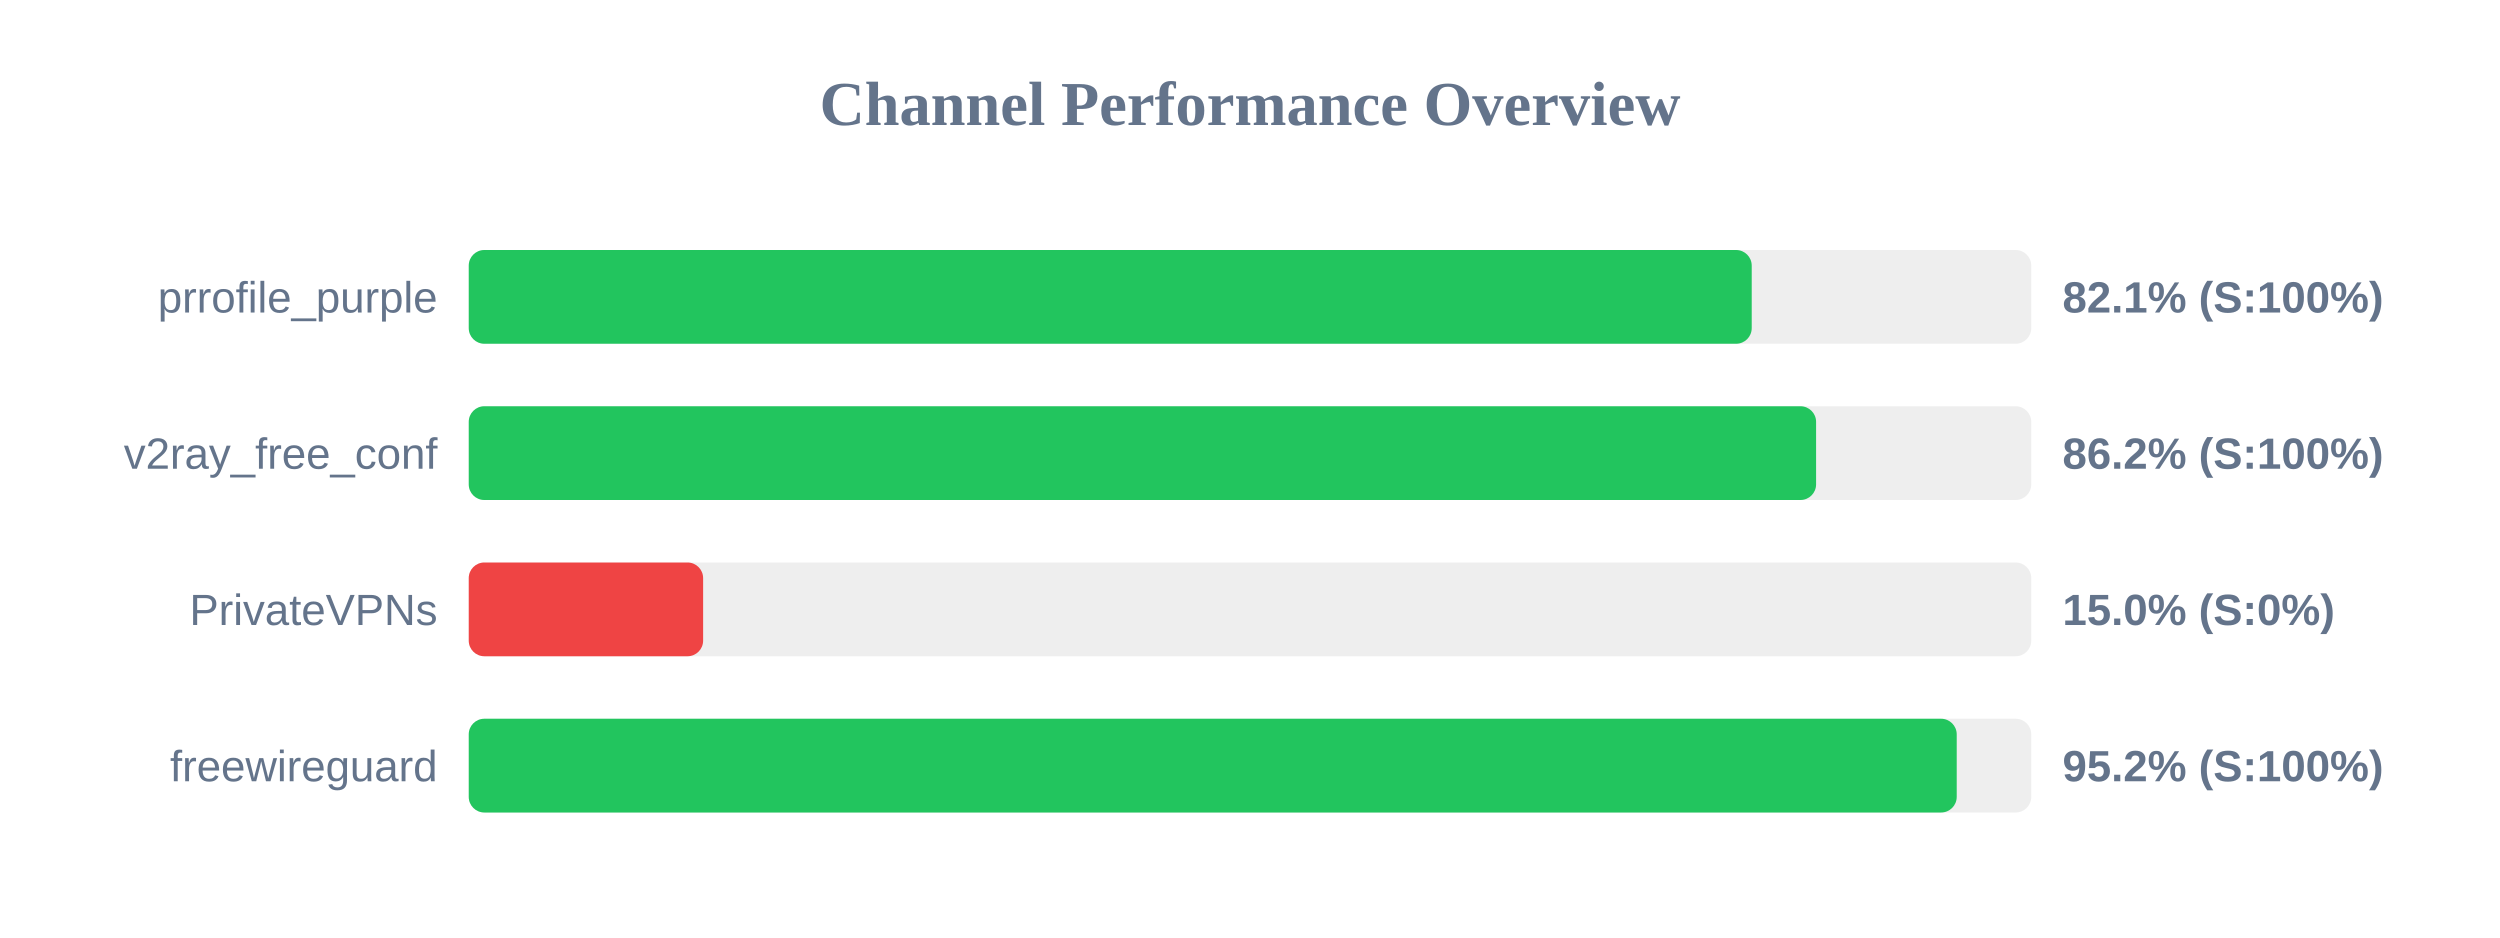
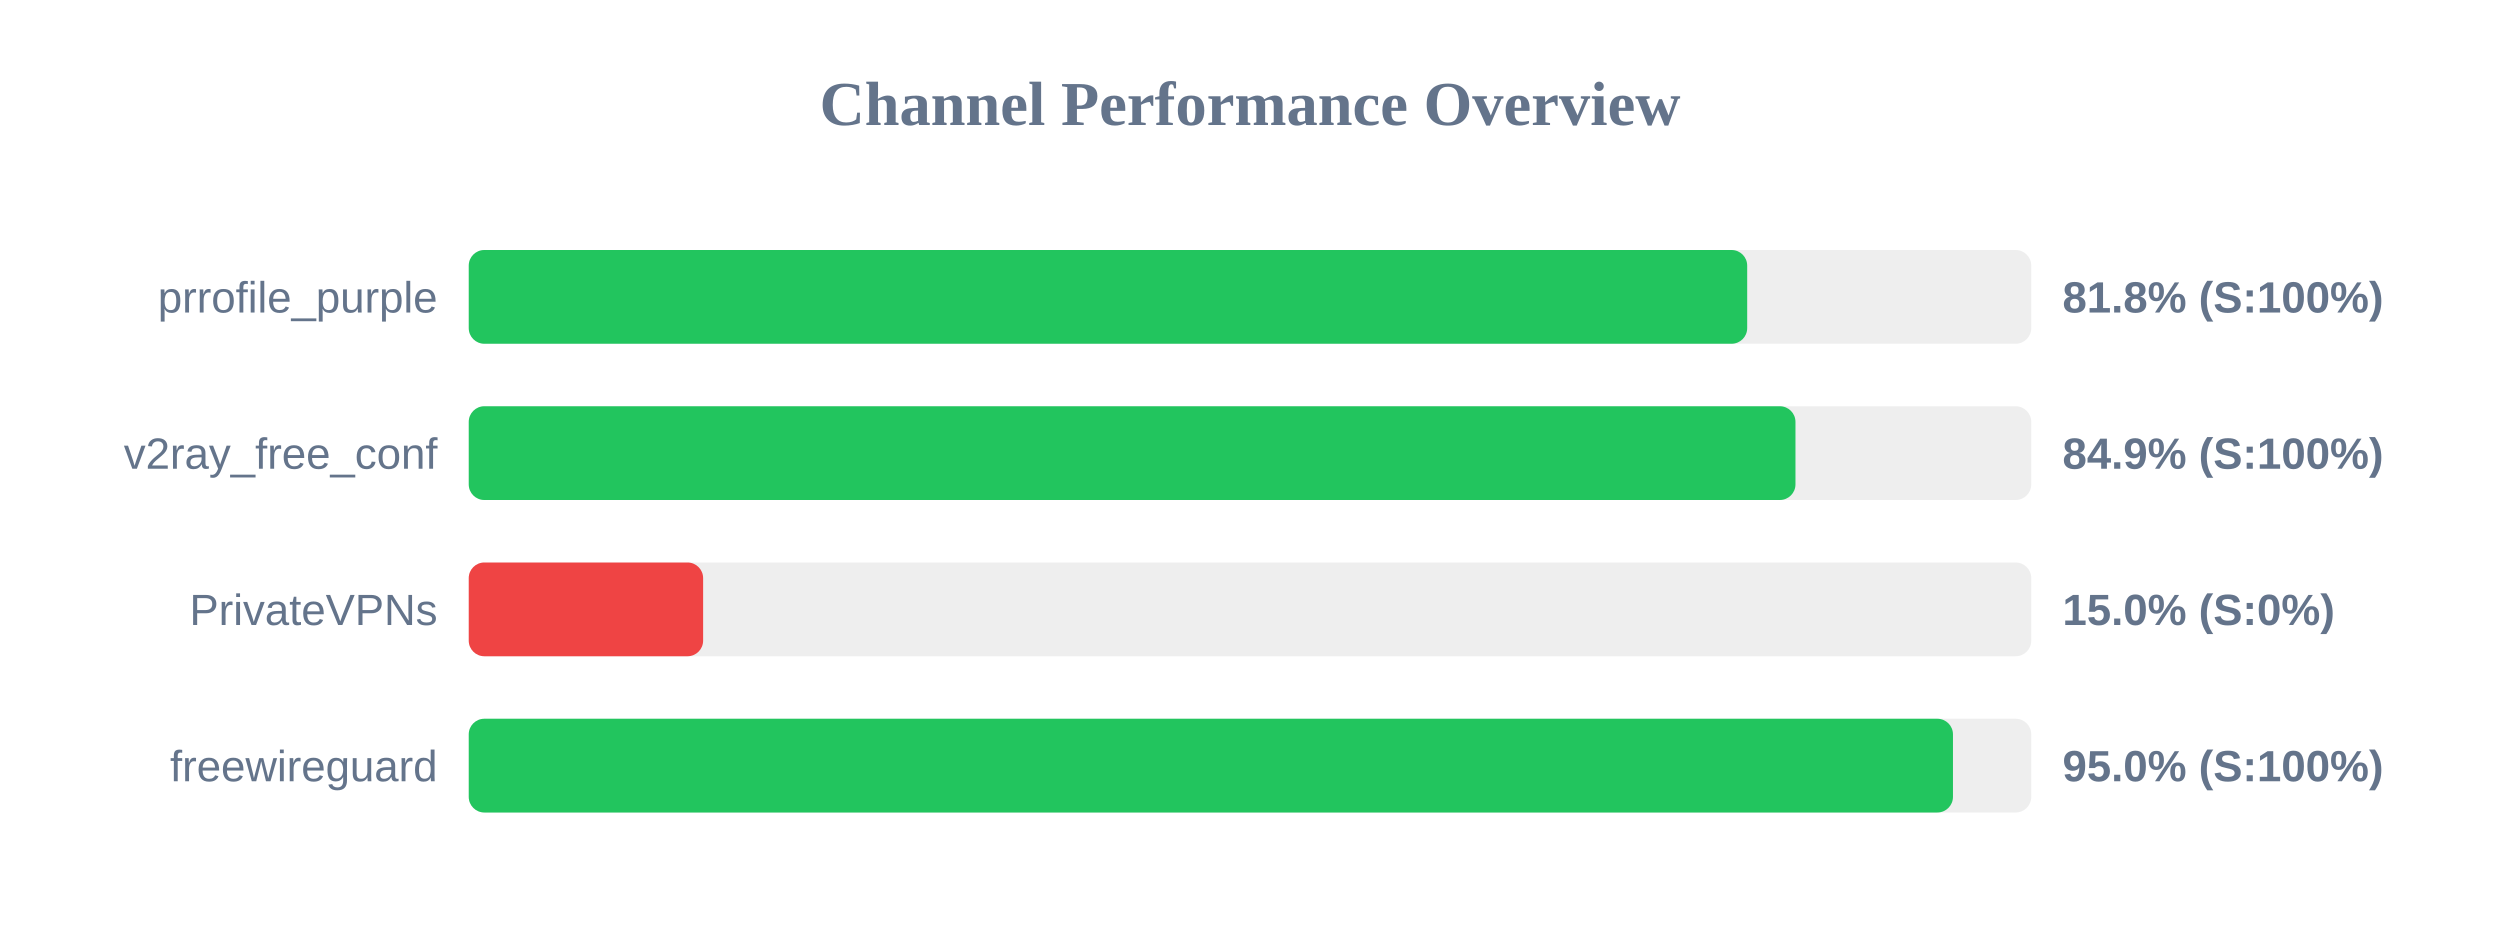
<svg xmlns="http://www.w3.org/2000/svg" width="800" height="300" version="1.1">
  <style>
        .row { font: 14px Arial; fill: #64748b; }
        .score { font: bold 14px Arial; fill: #64748b; }
    </style>
  <text x="400" y="40" text-anchor="middle" font-size="20px" font-weight="bold" fill="#64748b">Channel Performance Overview</text>
  <rect x="150" y="80" width="500" height="30" fill="#eee" rx="5" />
-   <rect x="150" y="80" width="410.55" height="30" fill="#22c55e" rx="5" />
+   <rect x="150" y="80" width="409.1" height="30" fill="#22c55e" rx="5" />
  <text x="140" y="100" text-anchor="end" class="row">prrofile_purple</text>
-   <text x="660" y="100" text-anchor="start" class="score">82.1% (S:100%)</text>
+   <text x="660" y="100" text-anchor="start" class="score">81.8% (S:100%)</text>
  <rect x="150" y="130" width="500" height="30" fill="#eee" rx="5" />
-   <rect x="150" y="130" width="431.15" height="30" fill="#22c55e" rx="5" />
+   <rect x="150" y="130" width="424.55" height="30" fill="#22c55e" rx="5" />
  <text x="140" y="150" text-anchor="end" class="row">v2ray_free_conf</text>
-   <text x="660" y="150" text-anchor="start" class="score">86.2% (S:100%)</text>
+   <text x="660" y="150" text-anchor="start" class="score">84.9% (S:100%)</text>
  <rect x="150" y="180" width="500" height="30" fill="#eee" rx="5" />
  <rect x="150" y="180" width="75.0" height="30" fill="#ef4444" rx="5" />
  <text x="140" y="200" text-anchor="end" class="row">PrivateVPNs</text>
  <text x="660" y="200" text-anchor="start" class="score">15.0% (S:0%)</text>
  <rect x="150" y="230" width="500" height="30" fill="#eee" rx="5" />
-   <rect x="150" y="230" width="476.15" height="30" fill="#22c55e" rx="5" />
+   <rect x="150" y="230" width="474.95" height="30" fill="#22c55e" rx="5" />
  <text x="140" y="250" text-anchor="end" class="row">freewireguard</text>
-   <text x="660" y="250" text-anchor="start" class="score">95.2% (S:100%)</text>
+   <text x="660" y="250" text-anchor="start" class="score">95.0% (S:100%)</text>
</svg>
